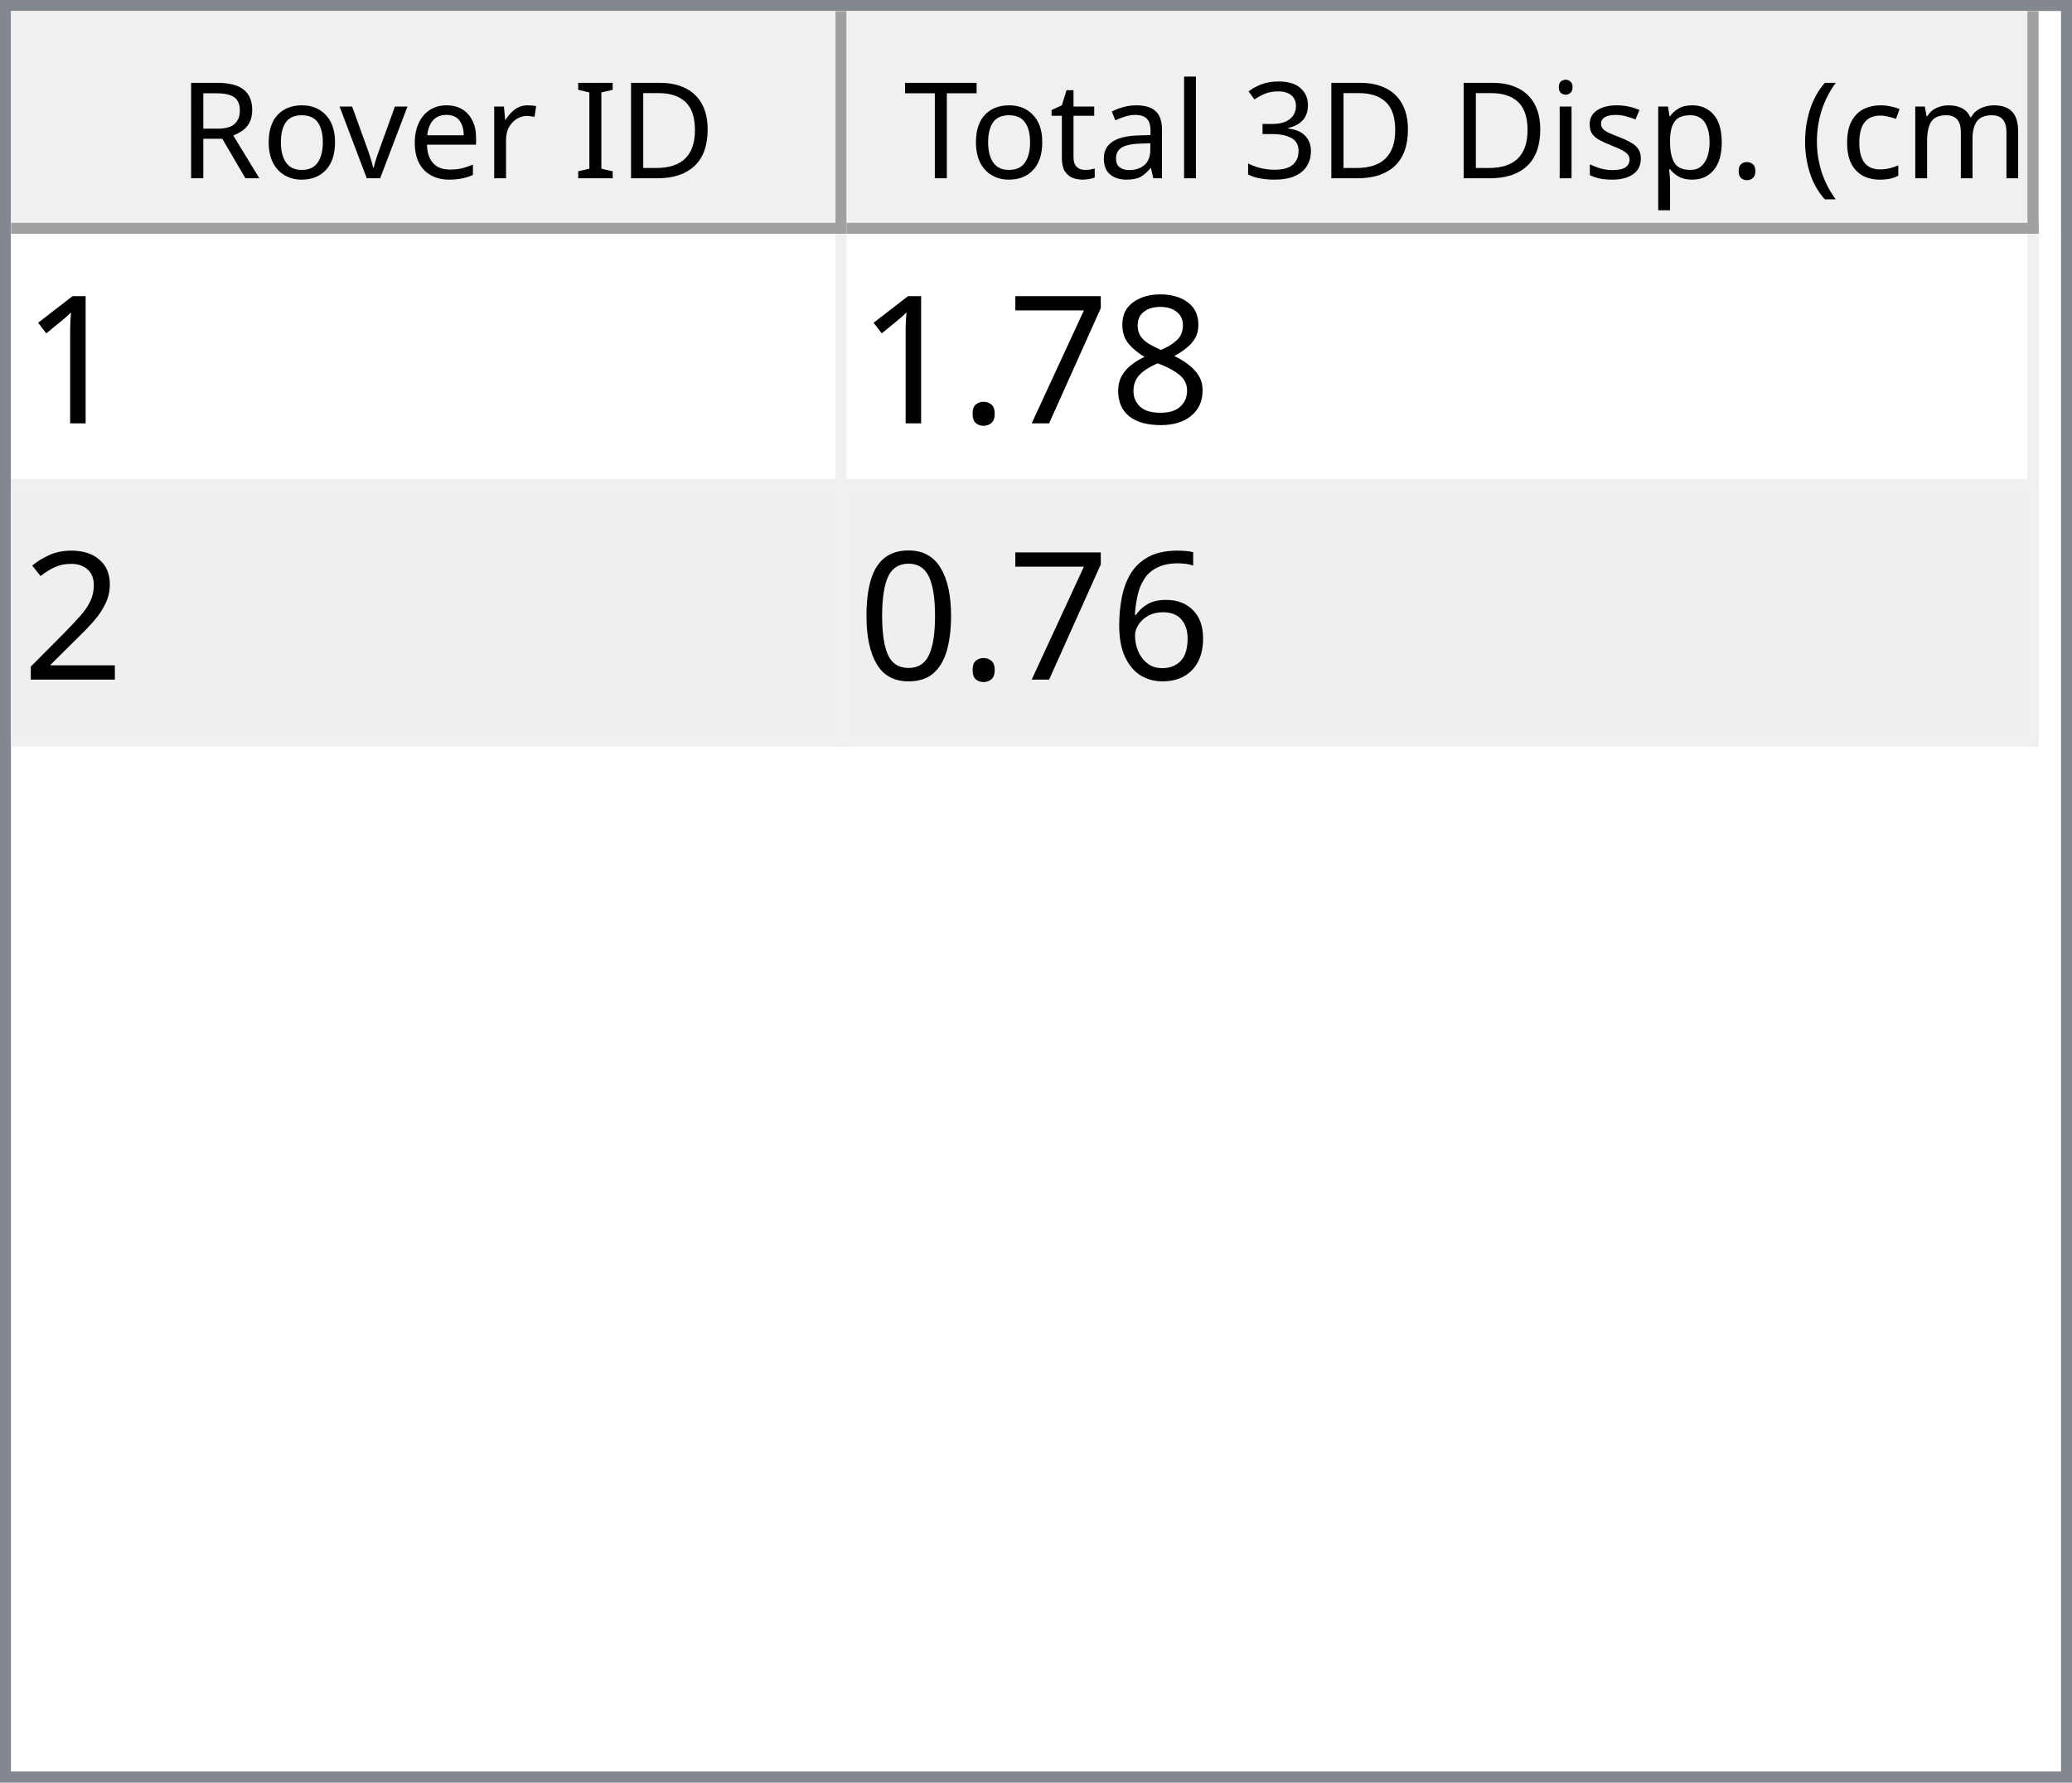
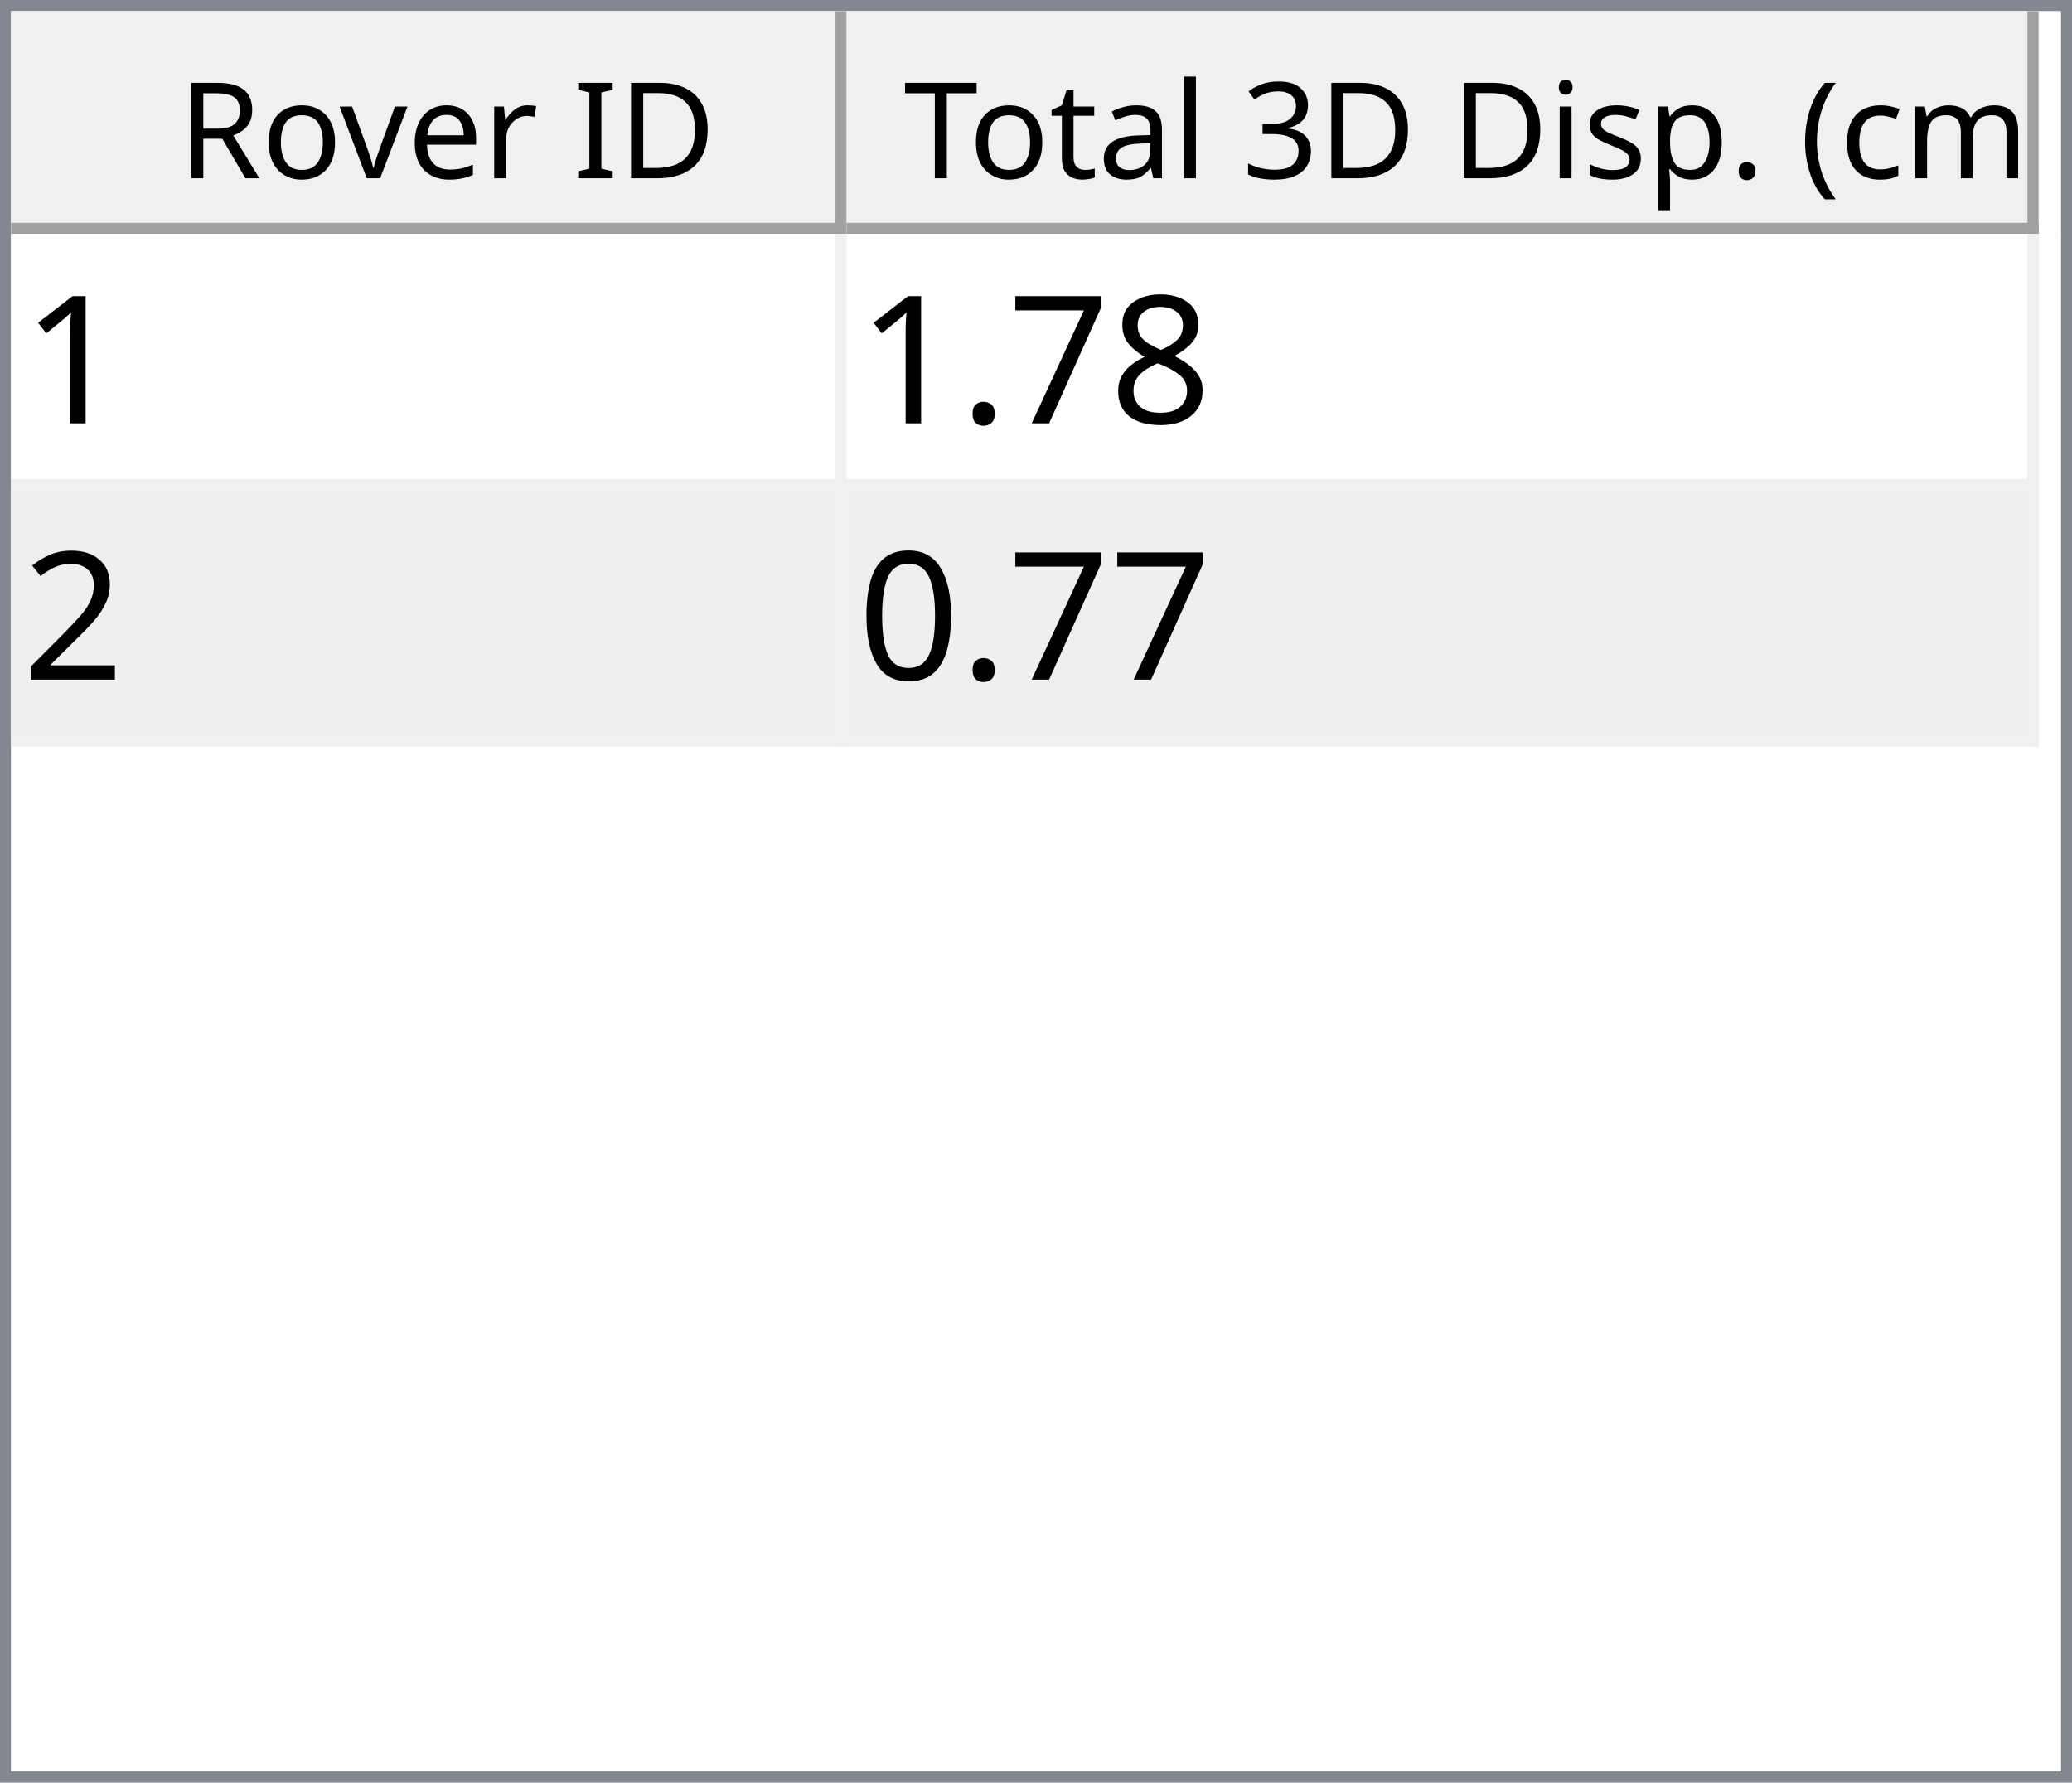
<svg xmlns="http://www.w3.org/2000/svg" style="fill-opacity:1; color-rendering:auto; color-interpolation:auto; text-rendering:auto; stroke:black; stroke-linecap:square; stroke-miterlimit:10; shape-rendering:auto; stroke-opacity:1; fill:black; stroke-dasharray:none; font-weight:normal; stroke-width:1; font-family:'Dialog'; font-style:normal; stroke-linejoin:miter; font-size:12px; stroke-dashoffset:0; image-rendering:auto;" width="186" height="160">
  <defs id="genericDefs" />
  <g>
    <defs id="defs1">
      <clipPath clipPathUnits="userSpaceOnUse" id="clipPath1">
        <path d="M0 0 L186 0 L186 160 L0 160 L0 0 Z" />
      </clipPath>
      <clipPath clipPathUnits="userSpaceOnUse" id="clipPath2">
        <path d="M0 0 L0 160 L186 160 L186 0 Z" />
      </clipPath>
      <clipPath clipPathUnits="userSpaceOnUse" id="clipPath3">
        <path d="M0 0 L0 20 L184 20 L184 0 Z" />
      </clipPath>
      <clipPath clipPathUnits="userSpaceOnUse" id="clipPath4">
        <path d="M0 0 L0 20 L75 20 L75 0 Z" />
      </clipPath>
      <clipPath clipPathUnits="userSpaceOnUse" id="clipPath5">
        <path d="M1 1 L1 19 L74 19 L74 1 Z" />
      </clipPath>
      <clipPath clipPathUnits="userSpaceOnUse" id="clipPath6">
        <path d="M0 0 L0 18 L73 18 L73 0 Z" />
      </clipPath>
      <clipPath clipPathUnits="userSpaceOnUse" id="clipPath7">
        <path d="M-0.5 -0.5 L-0.5 19.5 L74.5 19.5 L74.5 -0.5 Z" />
      </clipPath>
      <clipPath clipPathUnits="userSpaceOnUse" id="clipPath8">
        <path d="M0 0 L0 20 L107 20 L107 0 Z" />
      </clipPath>
      <clipPath clipPathUnits="userSpaceOnUse" id="clipPath9">
        <path d="M1 1 L1 19 L106 19 L106 1 Z" />
      </clipPath>
      <clipPath clipPathUnits="userSpaceOnUse" id="clipPath10">
        <path d="M0 0 L0 18 L105 18 L105 0 Z" />
      </clipPath>
      <clipPath clipPathUnits="userSpaceOnUse" id="clipPath11">
        <path d="M-0.5 -0.5 L-0.5 19.5 L106.5 19.5 L106.5 -0.5 Z" />
      </clipPath>
      <clipPath clipPathUnits="userSpaceOnUse" id="clipPath12">
        <path d="M0 0 L0 138 L184 138 L184 0 Z" />
      </clipPath>
      <clipPath clipPathUnits="userSpaceOnUse" id="clipPath13">
        <path d="M0 0 L0 46 L182 46 L182 0 Z" />
      </clipPath>
      <clipPath clipPathUnits="userSpaceOnUse" id="clipPath14">
        <path d="M-0.5 -0.5 L-0.5 45.5 L181.5 45.5 L181.5 -0.5 Z" />
      </clipPath>
      <clipPath clipPathUnits="userSpaceOnUse" id="clipPath15">
        <path d="M0 0 L0 22 L74 22 L74 0 Z" />
      </clipPath>
      <clipPath clipPathUnits="userSpaceOnUse" id="clipPath16">
        <path d="M0 0 L0 22 L106 22 L106 0 Z" />
      </clipPath>
      <font horiz-adv-x="64.551" id="font1">
        <font-face ascent="107.91" descent="25.098" units-per-em="100" style="font-style:normal; font-family:Segoe UI; font-weight:normal;" />
        <missing-glyph horiz-adv-x="64.551" d="M8.109 0 L8.109 68.266 L56.453 68.266 L56.453 0 L8.109 0 ZM15.328 7.234 L49.219 7.234 L49.219 61.031 L15.328 61.031 L15.328 7.234 Z" />
        <glyph unicode="D" horiz-adv-x="70.117" d="M9.188 0 L9.188 70.016 L28.516 70.016 Q65.531 70.016 65.531 35.891 Q65.531 19.672 55.25 9.836 Q44.969 0 27.734 0 L9.188 0 ZM17.391 62.594 L17.391 7.422 L27.828 7.422 Q41.609 7.422 49.273 14.797 Q56.938 22.172 56.938 35.688 Q56.938 62.594 28.328 62.594 L17.391 62.594 Z" />
        <glyph unicode="I" horiz-adv-x="26.611" d="M17.391 0 L9.188 0 L9.188 70.016 L17.391 70.016 L17.391 0 Z" />
        <glyph unicode=" " horiz-adv-x="27.393" d="" />
        <glyph unicode="r" horiz-adv-x="34.766" d="M34.188 41.891 Q32.078 43.5 28.125 43.5 Q23 43.5 19.555 38.672 Q16.109 33.844 16.109 25.484 L16.109 0 L8.109 0 L8.109 50 L16.109 50 L16.109 39.703 L16.312 39.703 Q18.016 44.969 21.531 47.922 Q25.047 50.875 29.391 50.875 Q32.516 50.875 34.188 50.203 L34.188 41.891 Z" />
        <glyph unicode="e" horiz-adv-x="52.295" d="M48.297 23 L12.984 23 Q13.188 14.656 17.484 10.109 Q21.781 5.562 29.297 5.562 Q37.75 5.562 44.828 11.141 L44.828 3.609 Q38.234 -1.172 27.391 -1.172 Q16.797 -1.172 10.742 5.641 Q4.688 12.453 4.688 24.812 Q4.688 36.469 11.305 43.82 Q17.922 51.172 27.734 51.172 Q37.547 51.172 42.922 44.828 Q48.297 38.484 48.297 27.203 L48.297 23 ZM40.094 29.781 Q40.047 36.719 36.75 40.578 Q33.453 44.438 27.594 44.438 Q21.922 44.438 17.969 40.383 Q14.016 36.328 13.094 29.781 L40.094 29.781 Z" />
        <glyph unicode="v" horiz-adv-x="47.9" d="M47.406 50 L27.484 0 L19.625 0 L0.688 50 L9.469 50 L22.172 13.672 Q23.578 9.672 23.922 6.688 L24.125 6.688 Q24.609 10.453 25.688 13.484 L38.969 50 L47.406 50 Z" />
        <glyph unicode="o" horiz-adv-x="58.594" d="M29 -1.172 Q17.922 -1.172 11.305 5.836 Q4.688 12.844 4.688 24.422 Q4.688 37.016 11.57 44.094 Q18.453 51.172 30.172 51.172 Q41.359 51.172 47.633 44.289 Q53.906 37.406 53.906 25.203 Q53.906 13.234 47.141 6.031 Q40.375 -1.172 29 -1.172 ZM29.594 44.438 Q21.875 44.438 17.383 39.188 Q12.891 33.938 12.891 24.703 Q12.891 15.828 17.43 10.695 Q21.969 5.562 29.594 5.562 Q37.359 5.562 41.531 10.594 Q45.703 15.625 45.703 24.906 Q45.703 34.281 41.531 39.359 Q37.359 44.438 29.594 44.438 Z" />
        <glyph unicode="R" horiz-adv-x="59.814" d="M59.375 0 L49.609 0 L37.891 19.625 Q36.281 22.359 34.766 24.289 Q33.25 26.219 31.664 27.438 Q30.078 28.656 28.25 29.219 Q26.422 29.781 24.125 29.781 L17.391 29.781 L17.391 0 L9.188 0 L9.188 70.016 L30.078 70.016 Q34.672 70.016 38.555 68.867 Q42.438 67.719 45.289 65.375 Q48.141 63.031 49.758 59.547 Q51.375 56.062 51.375 51.375 Q51.375 47.703 50.273 44.656 Q49.172 41.609 47.148 39.211 Q45.125 36.812 42.266 35.133 Q39.406 33.453 35.844 32.516 L35.844 32.328 Q37.594 31.547 38.891 30.547 Q40.188 29.547 41.359 28.18 Q42.531 26.812 43.68 25.078 Q44.828 23.344 46.234 21.047 L59.375 0 ZM17.391 62.594 L17.391 37.203 L28.516 37.203 Q31.594 37.203 34.203 38.133 Q36.812 39.062 38.719 40.797 Q40.625 42.531 41.703 45.047 Q42.781 47.562 42.781 50.688 Q42.781 56.297 39.141 59.445 Q35.5 62.594 28.609 62.594 L17.391 62.594 Z" />
        <glyph unicode=")" horiz-adv-x="30.176" d="M8.297 -15.922 L1.172 -15.922 Q16.406 2.344 16.406 26.812 Q16.406 51.469 1.078 70.016 L8.297 70.016 Q23.531 52.156 23.531 26.703 Q23.531 1.375 8.297 -15.922 Z" />
        <glyph unicode="m" horiz-adv-x="86.133" d="M79.109 0 L71.094 0 L71.094 28.719 Q71.094 37.016 68.531 40.727 Q65.969 44.438 59.906 44.438 Q54.781 44.438 51.195 39.75 Q47.609 35.062 47.609 28.516 L47.609 0 L39.594 0 L39.594 29.688 Q39.594 44.438 28.219 44.438 Q22.953 44.438 19.531 40.016 Q16.109 35.594 16.109 28.516 L16.109 0 L8.109 0 L8.109 50 L16.109 50 L16.109 42.094 L16.312 42.094 Q21.625 51.172 31.844 51.172 Q36.969 51.172 40.773 48.312 Q44.578 45.453 46 40.828 Q51.562 51.172 62.594 51.172 Q79.109 51.172 79.109 30.812 L79.109 0 Z" />
        <glyph unicode="c" horiz-adv-x="46.191" d="M42.188 2.297 Q36.422 -1.172 28.516 -1.172 Q17.828 -1.172 11.258 5.789 Q4.688 12.75 4.688 23.828 Q4.688 36.188 11.766 43.68 Q18.844 51.172 30.672 51.172 Q37.25 51.172 42.281 48.734 L42.281 40.531 Q36.719 44.438 30.375 44.438 Q22.703 44.438 17.797 38.945 Q12.891 33.453 12.891 24.516 Q12.891 15.719 17.508 10.641 Q22.125 5.562 29.891 5.562 Q36.422 5.562 42.188 9.906 L42.188 2.297 Z" />
        <glyph unicode="(" horiz-adv-x="30.176" d="M29.109 -15.922 L21.969 -15.922 Q6.844 1.375 6.844 26.703 Q6.844 52.156 21.969 70.016 L29.203 70.016 Q13.875 51.469 13.875 26.812 Q13.875 2.344 29.109 -15.922 Z" />
        <glyph unicode="." horiz-adv-x="21.68" d="M10.891 -1.078 Q8.641 -1.078 7.055 0.539 Q5.469 2.156 5.469 4.391 Q5.469 6.641 7.055 8.273 Q8.641 9.906 10.891 9.906 Q13.188 9.906 14.797 8.273 Q16.406 6.641 16.406 4.391 Q16.406 2.156 14.797 0.539 Q13.188 -1.078 10.891 -1.078 Z" />
        <glyph unicode="p" horiz-adv-x="58.789" d="M16.312 7.234 L16.109 7.234 L16.109 -23 L8.109 -23 L8.109 50 L16.109 50 L16.109 41.219 L16.312 41.219 Q22.219 51.172 33.594 51.172 Q43.266 51.172 48.688 44.461 Q54.109 37.75 54.109 26.469 Q54.109 13.922 48 6.375 Q41.891 -1.172 31.297 -1.172 Q21.578 -1.172 16.312 7.234 ZM16.109 27.391 L16.109 20.406 Q16.109 14.203 20.141 9.883 Q24.172 5.562 30.375 5.562 Q37.641 5.562 41.773 11.133 Q45.906 16.703 45.906 26.609 Q45.906 34.969 42.047 39.703 Q38.188 44.438 31.594 44.438 Q24.609 44.438 20.359 39.578 Q16.109 34.719 16.109 27.391 Z" />
        <glyph unicode="s" horiz-adv-x="42.432" d="M5.078 1.812 L5.078 10.406 Q11.625 5.562 19.484 5.562 Q30.031 5.562 30.031 12.594 Q30.031 14.594 29.125 15.992 Q28.219 17.391 26.68 18.461 Q25.141 19.531 23.07 20.383 Q21 21.234 18.609 22.172 Q15.281 23.484 12.766 24.828 Q10.25 26.172 8.57 27.859 Q6.891 29.547 6.031 31.695 Q5.172 33.844 5.172 36.719 Q5.172 40.234 6.789 42.945 Q8.406 45.656 11.086 47.484 Q13.766 49.312 17.211 50.242 Q20.656 51.172 24.312 51.172 Q30.812 51.172 35.938 48.922 L35.938 40.828 Q30.422 44.438 23.25 44.438 Q21 44.438 19.195 43.922 Q17.391 43.406 16.094 42.477 Q14.797 41.547 14.086 40.258 Q13.375 38.969 13.375 37.406 Q13.375 35.453 14.086 34.133 Q14.797 32.812 16.164 31.789 Q17.531 30.766 19.484 29.938 Q21.438 29.109 23.922 28.125 Q27.25 26.859 29.883 25.516 Q32.516 24.172 34.375 22.484 Q36.234 20.797 37.234 18.602 Q38.234 16.406 38.234 13.375 Q38.234 9.672 36.602 6.938 Q34.969 4.203 32.234 2.398 Q29.5 0.594 25.93 -0.289 Q22.359 -1.172 18.453 -1.172 Q10.75 -1.172 5.078 1.812 Z" />
        <glyph unicode="i" horiz-adv-x="24.219" d="M12.203 62.703 Q10.062 62.703 8.547 64.164 Q7.031 65.625 7.031 67.875 Q7.031 70.125 8.547 71.609 Q10.062 73.094 12.203 73.094 Q14.406 73.094 15.945 71.609 Q17.484 70.125 17.484 67.875 Q17.484 65.719 15.945 64.211 Q14.406 62.703 12.203 62.703 ZM16.109 0 L8.109 0 L8.109 50 L16.109 50 L16.109 0 Z" />
        <glyph unicode="3" horiz-adv-x="53.906" d="M46.531 19.828 Q46.531 15.094 44.75 11.211 Q42.969 7.328 39.719 4.57 Q36.469 1.812 31.93 0.297 Q27.391 -1.219 21.922 -1.219 Q11.922 -1.219 6 2.594 L6 11.188 Q13.094 5.609 22.219 5.609 Q25.875 5.609 28.828 6.539 Q31.781 7.469 33.906 9.227 Q36.031 10.984 37.18 13.477 Q38.328 15.969 38.328 19.094 Q38.328 32.812 18.797 32.812 L12.984 32.812 L12.984 39.594 L18.5 39.594 Q35.797 39.594 35.797 52.484 Q35.797 64.406 22.609 64.406 Q15.188 64.406 8.688 59.422 L8.688 67.188 Q15.375 71.188 24.609 71.188 Q29 71.188 32.57 69.969 Q36.141 68.75 38.68 66.555 Q41.219 64.359 42.609 61.281 Q44 58.203 44 54.5 Q44 40.672 30.031 36.719 L30.031 36.531 Q33.594 36.141 36.625 34.797 Q39.656 33.453 41.852 31.305 Q44.047 29.156 45.289 26.25 Q46.531 23.344 46.531 19.828 Z" />
        <glyph unicode="l" horiz-adv-x="24.219" d="M16.109 0 L8.109 0 L8.109 74.031 L16.109 74.031 L16.109 0 Z" />
        <glyph unicode="a" horiz-adv-x="50.879" d="M43.891 0 L35.891 0 L35.891 7.812 L35.688 7.812 Q30.469 -1.172 20.312 -1.172 Q12.844 -1.172 8.617 2.781 Q4.391 6.734 4.391 13.281 Q4.391 27.297 20.906 29.594 L35.891 31.688 Q35.891 44.438 25.594 44.438 Q16.547 44.438 9.281 38.281 L9.281 46.484 Q16.656 51.172 26.266 51.172 Q43.891 51.172 43.891 32.516 L43.891 0 ZM35.891 25.297 L23.828 23.641 Q18.266 22.859 15.43 20.875 Q12.594 18.891 12.594 13.875 Q12.594 10.203 15.211 7.883 Q17.828 5.562 22.172 5.562 Q28.125 5.562 32.008 9.742 Q35.891 13.922 35.891 20.312 L35.891 25.297 Z" />
        <glyph unicode="t" horiz-adv-x="33.887" d="M31.297 0.484 Q28.469 -1.078 23.828 -1.078 Q10.688 -1.078 10.688 13.578 L10.688 43.172 L2.094 43.172 L2.094 50 L10.688 50 L10.688 62.203 L18.703 64.797 L18.703 50 L31.297 50 L31.297 43.172 L18.703 43.172 L18.703 14.984 Q18.703 9.969 20.414 7.82 Q22.125 5.672 26.078 5.672 Q29.109 5.672 31.297 7.328 L31.297 0.484 Z" />
        <glyph unicode="T" horiz-adv-x="52.393" d="M50.594 62.594 L30.375 62.594 L30.375 0 L22.172 0 L22.172 62.594 L2 62.594 L2 70.016 L50.594 70.016 L50.594 62.594 Z" />
      </font>
      <font horiz-adv-x="75.0" id="font2">
        <font-face ascent="100.537" descent="21.973" units-per-em="100" style="font-style:normal; font-family:sans-serif; font-weight:normal;" />
        <missing-glyph horiz-adv-x="75.0" d="M12.5 0 L12.5 62.5 L62.5 62.5 L62.5 0 L12.5 0 ZM14.062 1.562 L60.938 1.562 L60.938 60.938 L14.062 60.938 L14.062 1.562 Z" />
        <glyph unicode="1" horiz-adv-x="55.615" d="M37.25 0 L28.469 0 L28.469 56 Q25.297 52.984 20.141 49.953 Q14.984 46.922 10.891 45.406 L10.891 53.906 Q18.266 57.375 23.781 62.305 Q29.297 67.234 31.594 71.875 L37.25 71.875 L37.25 0 Z" />
        <glyph unicode="8" horiz-adv-x="55.615" d="M17.672 38.812 Q12.203 40.828 9.57 44.539 Q6.938 48.25 6.938 53.422 Q6.938 61.234 12.555 66.555 Q18.172 71.875 27.484 71.875 Q36.859 71.875 42.578 66.43 Q48.297 60.984 48.297 53.172 Q48.297 48.188 45.68 44.508 Q43.062 40.828 37.75 38.812 Q44.344 36.672 47.781 31.883 Q51.219 27.094 51.219 20.453 Q51.219 11.281 44.727 5.031 Q38.234 -1.219 27.641 -1.219 Q17.047 -1.219 10.547 5.055 Q4.047 11.328 4.047 20.703 Q4.047 27.688 7.594 32.398 Q11.141 37.109 17.672 38.812 ZM15.922 53.719 Q15.922 48.641 19.195 45.414 Q22.469 42.188 27.688 42.188 Q32.766 42.188 36.016 45.383 Q39.266 48.578 39.266 53.219 Q39.266 58.062 35.914 61.359 Q32.562 64.656 27.594 64.656 Q22.562 64.656 19.242 61.43 Q15.922 58.203 15.922 53.719 ZM13.094 20.656 Q13.094 16.891 14.875 13.375 Q16.656 9.859 20.172 7.93 Q23.688 6 27.734 6 Q34.031 6 38.133 10.055 Q42.234 14.109 42.234 20.359 Q42.234 26.703 38.016 30.859 Q33.797 35.016 27.438 35.016 Q21.234 35.016 17.164 30.914 Q13.094 26.812 13.094 20.656 Z" />
        <glyph unicode="7" horiz-adv-x="55.615" d="M4.734 62.203 L4.734 70.656 L51.078 70.656 L51.078 63.812 Q44.234 56.547 37.523 44.484 Q30.812 32.422 27.156 19.672 Q24.516 10.688 23.781 0 L14.75 0 Q14.891 8.453 18.062 20.414 Q21.234 32.375 27.172 43.484 Q33.109 54.594 39.797 62.203 L4.734 62.203 Z" />
        <glyph unicode="." horiz-adv-x="27.783" d="M9.078 0 L9.078 10.016 L19.094 10.016 L19.094 0 L9.078 0 Z" />
        <glyph unicode="2" horiz-adv-x="55.615" d="M50.344 8.453 L50.344 0 L3.031 0 Q2.938 3.172 4.047 6.109 Q5.859 10.938 9.836 15.625 Q13.812 20.312 21.344 26.469 Q33.016 36.031 37.117 41.625 Q41.219 47.219 41.219 52.203 Q41.219 57.422 37.477 61.008 Q33.734 64.594 27.734 64.594 Q21.391 64.594 17.578 60.789 Q13.766 56.984 13.719 50.25 L4.688 51.172 Q5.609 61.281 11.664 66.578 Q17.719 71.875 27.938 71.875 Q38.234 71.875 44.242 66.164 Q50.25 60.453 50.25 52 Q50.25 47.703 48.492 43.555 Q46.734 39.406 42.656 34.812 Q38.578 30.219 29.109 22.219 Q21.188 15.578 18.945 13.211 Q16.703 10.844 15.234 8.453 L50.344 8.453 Z" />
-         <glyph unicode="6" horiz-adv-x="55.615" d="M49.75 54.047 L41.016 53.375 Q39.844 58.547 37.703 60.891 Q34.125 64.656 28.906 64.656 Q24.703 64.656 21.531 62.312 Q17.391 59.281 14.992 53.469 Q12.594 47.656 12.5 36.922 Q15.672 41.75 20.266 44.094 Q24.859 46.438 29.891 46.438 Q38.672 46.438 44.852 39.969 Q51.031 33.5 51.031 23.25 Q51.031 16.5 48.125 10.719 Q45.219 4.938 40.141 1.859 Q35.062 -1.219 28.609 -1.219 Q17.625 -1.219 10.695 6.859 Q3.766 14.938 3.766 33.5 Q3.766 54.25 11.422 63.672 Q18.109 71.875 29.438 71.875 Q37.891 71.875 43.289 67.141 Q48.688 62.406 49.75 54.047 ZM13.875 23.188 Q13.875 18.656 15.797 14.508 Q17.719 10.359 21.188 8.18 Q24.656 6 28.469 6 Q34.031 6 38.039 10.492 Q42.047 14.984 42.047 22.703 Q42.047 30.125 38.086 34.398 Q34.125 38.672 28.125 38.672 Q22.172 38.672 18.023 34.398 Q13.875 30.125 13.875 23.188 Z" />
        <glyph unicode="0" horiz-adv-x="55.615" d="M4.156 35.297 Q4.156 48 6.766 55.742 Q9.375 63.484 14.523 67.68 Q19.672 71.875 27.484 71.875 Q33.25 71.875 37.594 69.555 Q41.938 67.234 44.773 62.867 Q47.609 58.5 49.219 52.227 Q50.828 45.953 50.828 35.297 Q50.828 22.703 48.242 14.969 Q45.656 7.234 40.508 3.008 Q35.359 -1.219 27.484 -1.219 Q17.141 -1.219 11.234 6.203 Q4.156 15.141 4.156 35.297 ZM13.188 35.297 Q13.188 17.672 17.312 11.836 Q21.438 6 27.484 6 Q33.547 6 37.672 11.859 Q41.797 17.719 41.797 35.297 Q41.797 52.984 37.672 58.789 Q33.547 64.594 27.391 64.594 Q21.344 64.594 17.719 59.469 Q13.188 52.938 13.188 35.297 Z" />
      </font>
    </defs>
    <g style="fill:white; stroke:white;">
      <rect x="0" y="0" width="186" style="clip-path:url(#clipPath1); stroke:none;" height="160" />
    </g>
    <g style="fill:white; text-rendering:optimizeSpeed; color-rendering:optimizeSpeed; image-rendering:optimizeSpeed; shape-rendering:crispEdges; stroke:white; color-interpolation:sRGB;">
      <rect x="0" width="186" height="160" y="0" style="stroke:none;" />
      <path style="stroke:none;" d="M0 160 L186 160 L186 0 L0 0 Z" />
    </g>
    <g style="fill:rgb(240,240,240); font-family:'Segoe UI'; stroke:rgb(240,240,240);">
      <rect x="0" y="0" width="186" style="clip-path:url(#clipPath2); stroke:none;" height="160" />
    </g>
    <g style="fill:rgb(130,135,144); font-family:'Segoe UI'; stroke:rgb(130,135,144);">
      <path d="M0 0 L186 0 L186 160 L0 160 L0 0 ZM1 1 L185 1 L185 159 L1 159 L1 1 Z" style="fill-rule:evenodd; clip-path:url(#clipPath2); stroke:none;" />
    </g>
    <g style="fill:white; font-family:'Segoe UI'; stroke:white;" transform="translate(1,1)">
      <rect x="0" y="0" width="184" style="clip-path:url(#clipPath3); stroke:none;" height="20" />
    </g>
    <g style="fill:rgb(240,240,240); font-family:'Segoe UI'; stroke:rgb(240,240,240);" transform="translate(1,1)">
      <rect x="0" y="0" width="75" style="clip-path:url(#clipPath4); stroke:none;" height="20" />
    </g>
    <g style="font-family:'Segoe UI';" transform="translate(2,2)">
      <text x="14" xml:space="preserve" y="14" style="clip-path:url(#clipPath6); stroke:none;">Rover ID</text>
    </g>
    <g style="fill:rgb(160,160,160); font-family:'Segoe UI'; stroke:rgb(160,160,160); stroke-linejoin:bevel;" transform="translate(1.5,1.5)">
      <line x1="74" x2="74" y1="0" style="fill:none; clip-path:url(#clipPath7);" y2="19" />
    </g>
    <g style="fill:rgb(160,160,160); font-family:'Segoe UI'; stroke:rgb(160,160,160); stroke-linejoin:bevel;" transform="matrix(1,0,0,1,1,1) translate(0.5,0.5)">
      <line x1="0" x2="74" y1="19" style="fill:none; clip-path:url(#clipPath7);" y2="19" />
    </g>
    <g style="fill:rgb(240,240,240); font-family:'Segoe UI'; stroke:rgb(240,240,240);" transform="translate(76,1)">
      <rect x="0" y="0" width="107" style="clip-path:url(#clipPath8); stroke:none;" height="20" />
    </g>
    <g style="font-family:'Segoe UI';" transform="translate(77,2)">
      <text x="1" xml:space="preserve" y="14" style="clip-path:url(#clipPath10); stroke:none;"> Total 3D Disp. (cm)</text>
    </g>
    <g style="fill:rgb(160,160,160); font-family:'Segoe UI'; stroke:rgb(160,160,160); stroke-linejoin:bevel;" transform="translate(76.5,1.5)">
      <line x1="106" x2="106" y1="0" style="fill:none; clip-path:url(#clipPath11);" y2="19" />
    </g>
    <g style="fill:rgb(160,160,160); font-family:'Segoe UI'; stroke:rgb(160,160,160); stroke-linejoin:bevel;" transform="matrix(1,0,0,1,76,1) translate(0.5,0.5)">
      <line x1="0" x2="106" y1="19" style="fill:none; clip-path:url(#clipPath11);" y2="19" />
    </g>
    <g style="fill:white; font-family:'Segoe UI'; stroke:white;" transform="translate(1,21)">
      <rect x="0" y="0" width="184" style="clip-path:url(#clipPath12); stroke:none;" height="138" />
    </g>
    <g style="fill:rgb(240,240,240); font-size:16px; font-family:sans-serif; stroke:rgb(240,240,240);" transform="translate(1,21)">
      <rect x="0" y="0" width="182" style="clip-path:url(#clipPath13); stroke:none;" height="46" />
      <line transform="translate(0.5,0.5)" x1="0" x2="181" y1="22" style="clip-path:url(#clipPath14); fill:none; stroke-linejoin:bevel;" y2="22" />
    </g>
    <g transform="matrix(1,0,0,1,1,21) translate(0.5,0.5)" style="fill:rgb(240,240,240); font-size:16px; font-family:sans-serif; stroke:rgb(240,240,240); stroke-linejoin:bevel;">
      <line x1="0" x2="181" y1="45" style="fill:none; clip-path:url(#clipPath14);" y2="45" />
    </g>
    <g transform="matrix(1,0,0,1,1,21) translate(0.5,0.5)" style="fill:rgb(240,240,240); font-size:16px; font-family:sans-serif; stroke:rgb(240,240,240); stroke-linejoin:bevel;">
      <line x1="74" x2="74" y1="0" style="fill:none; clip-path:url(#clipPath14);" y2="45" />
    </g>
    <g transform="matrix(1,0,0,1,1,21) translate(0.5,0.5)" style="fill:rgb(240,240,240); font-size:16px; font-family:sans-serif; stroke:rgb(240,240,240); stroke-linejoin:bevel;">
      <line x1="181" x2="181" y1="0" style="fill:none; clip-path:url(#clipPath14);" y2="45" />
    </g>
    <g style="fill:white; font-size:16px; font-family:sans-serif; stroke:white;" transform="matrix(1,0,0,1,1,21)">
      <rect x="0" y="0" width="74" style="clip-path:url(#clipPath15); stroke:none;" height="22" />
      <text x="1" y="17" style="fill:black; clip-path:url(#clipPath15); stroke:none;" xml:space="preserve">1</text>
    </g>
    <g style="fill:white; font-size:16px; font-family:sans-serif; stroke:white;" transform="matrix(1,0,0,1,1,21) translate(75,0)">
      <rect x="0" y="0" width="106" style="clip-path:url(#clipPath16); stroke:none;" height="22" />
      <text x="1" y="17" style="fill:black; clip-path:url(#clipPath16); stroke:none;" xml:space="preserve">1.78</text>
    </g>
    <g style="fill:rgb(239,239,239); font-size:16px; font-family:sans-serif; stroke:rgb(239,239,239);" transform="matrix(1,0,0,1,1,21) translate(0,23)">
      <rect x="0" y="0" width="74" style="clip-path:url(#clipPath15); stroke:none;" height="22" />
      <text x="1" y="17" style="fill:black; clip-path:url(#clipPath15); stroke:none;" xml:space="preserve">2</text>
    </g>
    <g style="fill:rgb(239,239,239); font-size:16px; font-family:sans-serif; stroke:rgb(239,239,239);" transform="matrix(1,0,0,1,1,21) translate(75,23)">
      <rect x="0" y="0" width="106" style="clip-path:url(#clipPath16); stroke:none;" height="22" />
-       <text x="1" y="17" style="fill:black; clip-path:url(#clipPath16); stroke:none;" xml:space="preserve">0.76</text>
+       <text x="1" y="17" style="fill:black; clip-path:url(#clipPath16); stroke:none;" xml:space="preserve">0.77</text>
    </g>
  </g>
</svg>
